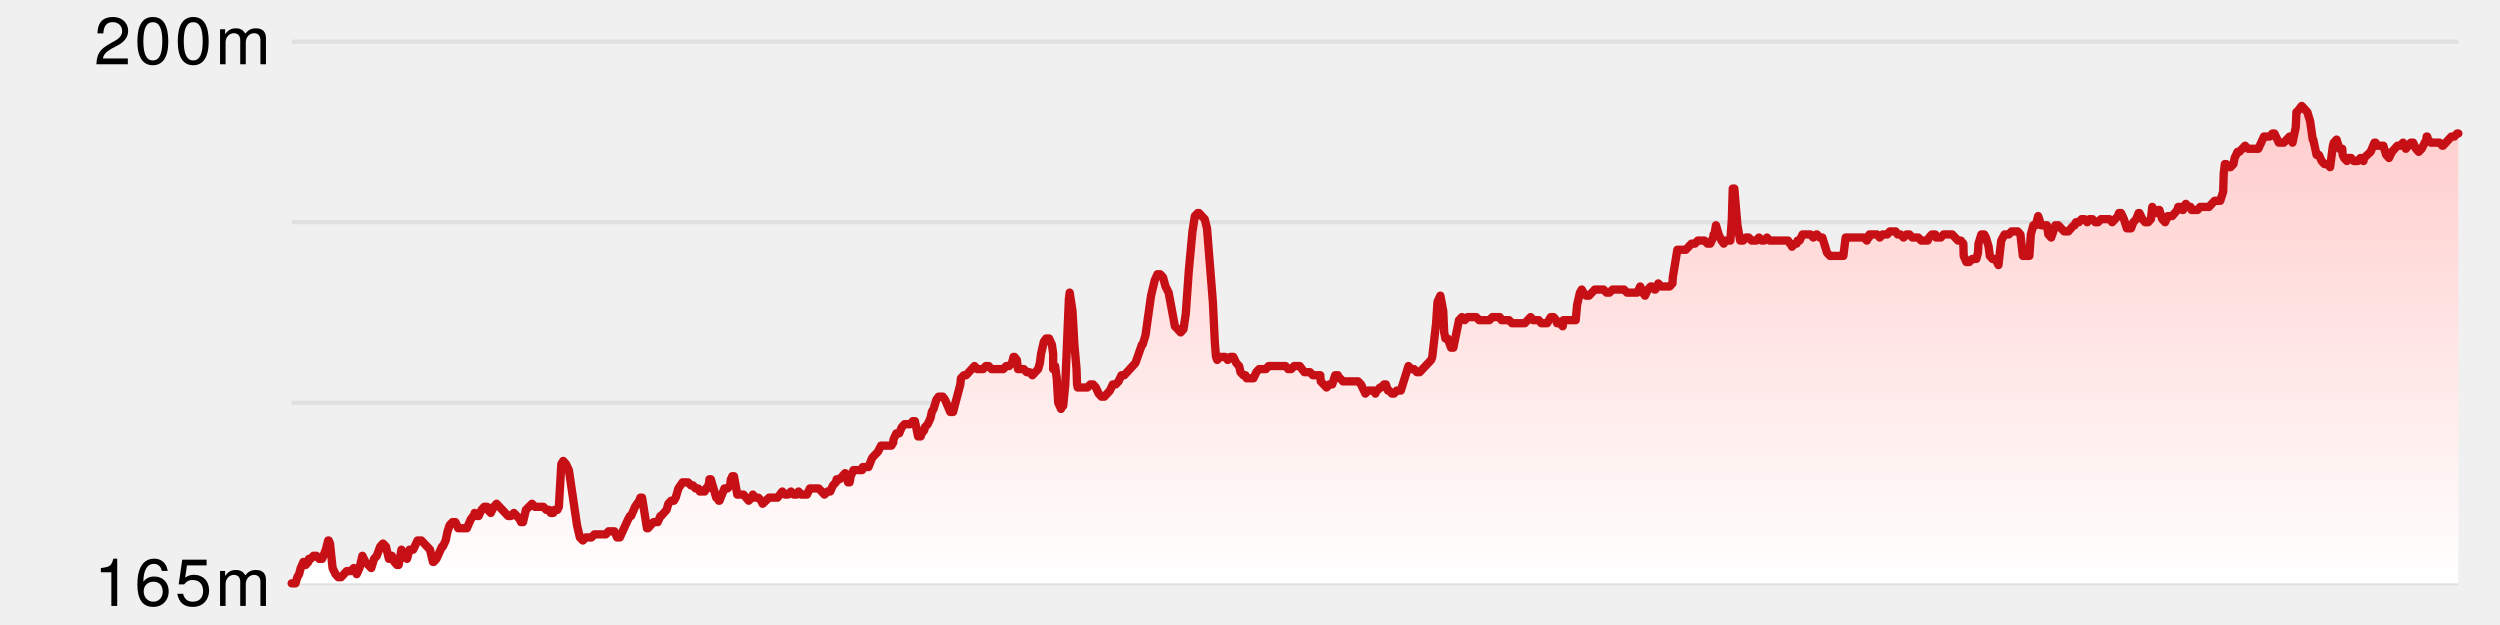
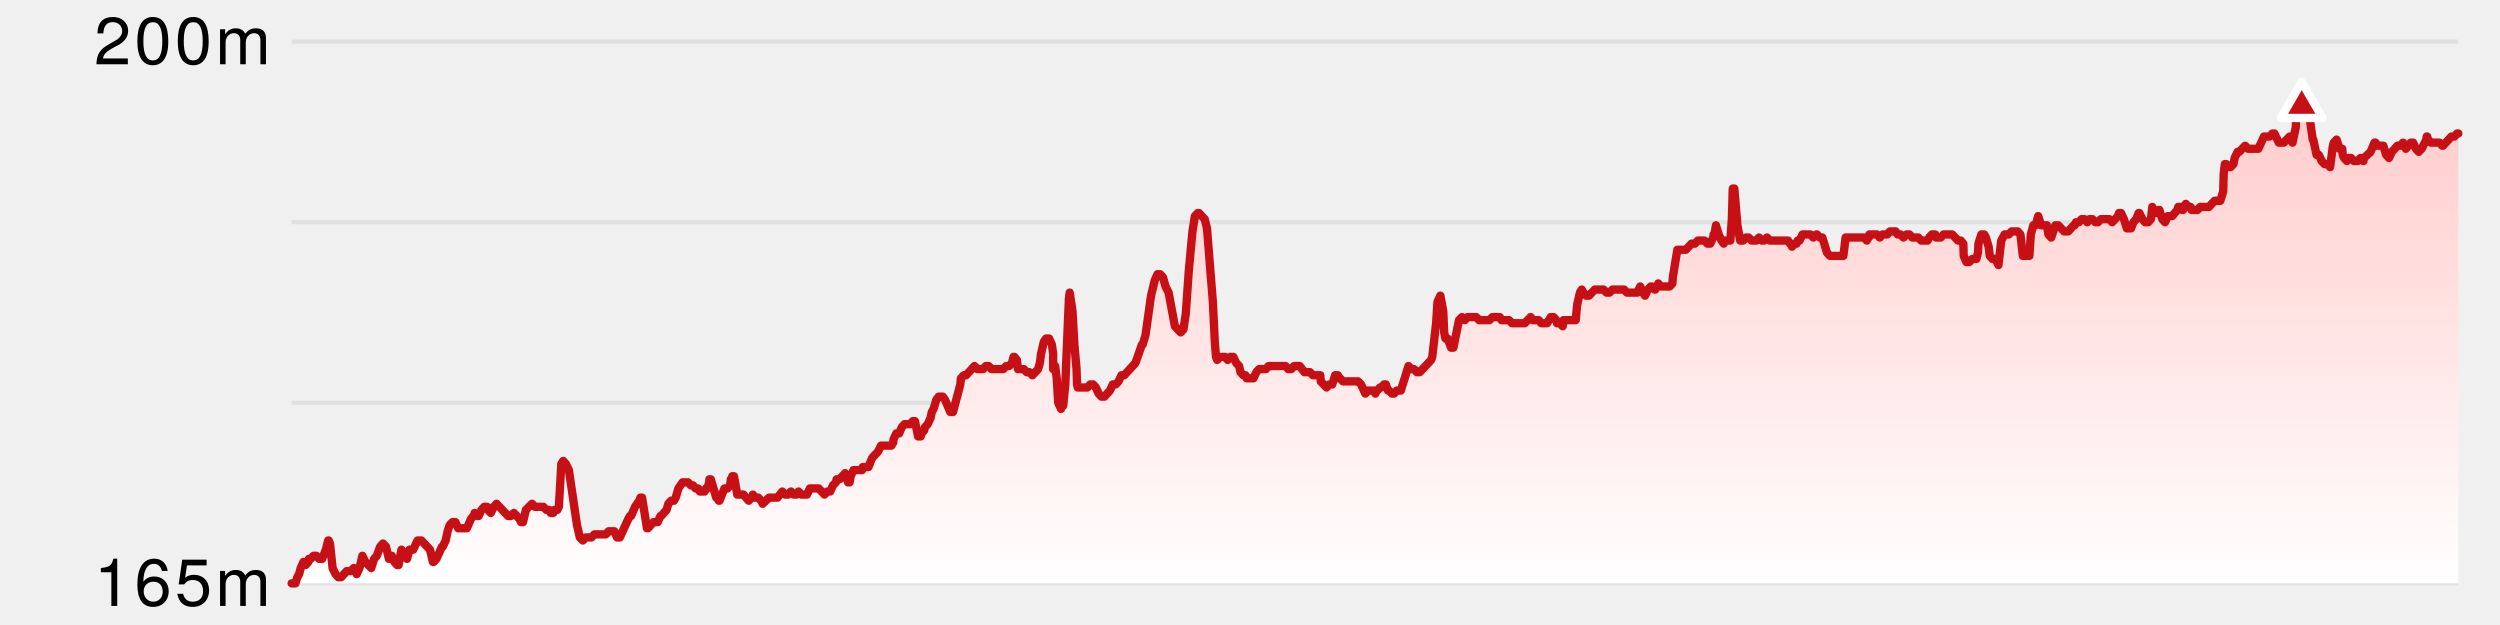
<svg xmlns="http://www.w3.org/2000/svg" version="1.1" width="600" height="150">
  <line x1="70" y1="10" x2="590" y2="10" stroke-width="1" stroke="#e0e0e0" />
  <line x1="70" y1="53.333" x2="590" y2="53.333" stroke-width="1" stroke="#e0e0e0" />
  <line x1="70" y1="96.667" x2="590" y2="96.667" stroke-width="1" stroke="#e0e0e0" />
  <line x1="70" y1="140" x2="590" y2="140" stroke-width="1" stroke="#e0e0e0" />
  <defs>
    <linearGradient x1="0" y1="0" x2="0" y2="1" id="SvgjsLinearGradient1012">
      <stop stop-opacity="1" stop-color="#ffcccb" offset="0" />
      <stop stop-opacity="1" stop-color="#ffffff" offset="1" />
    </linearGradient>
  </defs>
  <path d="M70 140 L70.92 140 L71.351 138.531 L71.781 137.797 L72.172 136.328 L72.834 134.859 L73.351 135.593 L73.999 134.859 L74.141 134.124 L74.565 134.124 L75.239 133.39 L75.926 133.39 L76.605 134.124 L77.312 134.124 L78.201 131.921 L78.763 129.718 L78.898 129.718 L79.203 130.452 L79.819 136.328 L80.52 137.797 L81.177 138.531 L81.852 138.531 L83.22 137.062 L84.196 137.062 L84.904 136.328 L85.607 137.797 L86.28 136.328 L86.973 133.39 L87.684 134.859 L89.105 136.328 L89.777 134.124 L90.434 133.39 L91.24 131.186 L91.918 130.452 L92.629 131.186 L93.34 134.124 L94.041 133.39 L94.637 134.859 L95.295 135.593 L95.672 135.593 L96.348 131.921 L97.007 133.39 L97.678 134.124 L98.287 131.921 L99.162 131.921 L100.206 129.718 L101.136 129.718 L103.198 131.921 L103.902 134.859 L104.089 134.859 L104.746 134.124 L106.086 131.186 L106.272 131.186 L106.961 129.718 L107.422 127.514 L107.908 126.045 L108.598 125.311 L109.293 125.311 L109.963 126.78 L112.049 126.78 L113.013 124.576 L113.594 123.842 L113.795 123.842 L113.914 123.107 L114.627 123.842 L114.867 123.842 L115.553 122.373 L116.217 121.638 L116.904 121.638 L117.096 122.373 L117.79 123.107 L118.507 121.638 L119.179 120.904 L121.947 123.842 L122.609 123.842 L123.328 123.107 L124.713 124.576 L125.048 125.311 L125.517 125.311 L126.216 122.373 L127.688 120.904 L128.387 121.638 L130.412 121.638 L131.127 122.373 L131.811 122.373 L132.175 123.107 L132.772 123.107 L133.066 122.373 L133.766 122.373 L134.126 121.638 L134.719 111.356 L135.167 110.621 L135.826 111.356 L136.532 112.825 L138.481 126.045 L139.165 128.983 L139.883 129.718 L140.598 128.983 L141.953 128.983 L142.659 128.249 L145.392 128.249 L146.053 127.514 L147.438 127.514 L148.102 128.983 L148.761 128.983 L150.778 124.576 L151.184 123.842 L151.458 123.842 L152.406 121.638 L153.419 120.169 L153.696 119.435 L154.096 119.435 L155.27 126.78 L155.512 126.78 L156.849 125.311 L157.848 125.311 L158.504 123.842 L158.677 123.842 L159.978 122.373 L160.396 120.904 L161.057 120.169 L161.749 120.169 L162.169 119.435 L162.809 117.232 L163.819 115.763 L165.125 115.763 L165.837 116.497 L166.326 116.497 L166.921 117.232 L167.557 117.232 L167.969 117.966 L169.11 117.966 L169.416 117.232 L169.768 117.232 L170.209 115.763 L170.255 115.028 L170.589 115.028 L171.897 119.435 L172.143 119.435 L172.511 120.169 L172.683 120.169 L173.859 117.232 L174.599 117.232 L175.226 116.497 L175.399 115.028 L175.602 115.028 L175.746 114.294 L176.149 114.294 L176.949 118.701 L178.433 118.701 L179.689 120.169 L180.418 119.435 L180.695 118.701 L181.162 119.435 L181.988 119.435 L182.686 120.169 L183.034 120.904 L184.586 119.435 L186.604 119.435 L187.759 117.966 L188.443 118.701 L189.128 118.701 L189.831 117.966 L190.513 118.701 L191.173 118.701 L191.651 117.966 L192.314 118.701 L193.671 118.701 L194.365 117.232 L196.494 117.232 L197.873 118.701 L198.564 117.966 L199.246 117.966 L199.907 116.497 L200.603 115.763 L200.796 115.028 L201.484 115.028 L202.831 113.559 L203.521 115.763 L203.906 115.763 L204.158 114.294 L204.835 112.825 L206.896 112.825 L207.066 112.09 L208.431 112.09 L209.318 109.887 L210.706 108.418 L211.45 106.949 L213.928 106.949 L214.378 106.215 L214.431 105.48 L215.118 104.011 L215.801 104.011 L216.413 102.542 L217.082 101.808 L218.422 101.808 L219.082 101.073 L219.575 101.073 L220.343 104.746 L220.958 104.746 L221.211 104.011 L221.802 103.277 L221.975 102.542 L222.647 101.808 L223.32 100.339 L223.633 98.87 L224.059 98.136 L224.726 95.932 L225.274 95.198 L226.273 95.198 L226.803 95.932 L228.059 98.87 L228.732 98.87 L230.475 92.26 L230.627 90.791 L231.319 90.056 L231.861 90.056 L233.874 87.853 L234.565 88.588 L235.932 88.588 L236.6 87.853 L237.275 87.853 L237.97 88.588 L240.78 88.588 L241.49 87.853 L242.179 87.853 L242.872 87.119 L243.249 85.65 L243.454 85.65 L244.052 86.384 L244.309 88.588 L245.715 88.588 L246.409 89.322 L247.072 89.322 L247.775 90.056 L249.146 88.588 L249.569 87.119 L249.852 84.915 L250.53 81.977 L251.068 81.243 L251.778 81.243 L252.461 82.712 L252.756 84.915 L252.757 88.588 L253.071 87.853 L253.23 87.853 L253.618 90.791 L253.972 96.667 L254.644 98.136 L254.935 97.401 L255.165 97.401 L255.671 92.26 L256.536 71.695 L256.726 70.226 L257.397 74.633 L257.856 82.712 L258.37 88.588 L258.487 92.26 L258.651 92.994 L260.982 92.994 L261.67 92.26 L262.342 92.26 L263.007 92.994 L263.668 94.463 L264.355 95.198 L265.048 95.198 L266.387 93.729 L267.066 92.26 L267.77 92.26 L268.452 91.525 L269.15 90.056 L269.815 90.056 L272.506 87.119 L274.055 82.712 L274.232 82.712 L274.911 80.508 L276.249 70.96 L277.13 67.288 L277.785 65.819 L278.447 65.819 L279.125 66.554 L279.728 68.757 L280.472 70.226 L281.976 78.305 L283.366 79.774 L284.025 79.04 L284.579 75.367 L285.305 65.085 L286.19 55.537 L286.767 51.864 L287.46 51.13 L287.768 51.13 L289.134 52.599 L289.678 54.802 L291.085 72.429 L291.548 81.977 L291.84 85.65 L292.131 86.384 L292.856 85.65 L294.002 85.65 L294.659 86.384 L295.317 85.65 L295.988 85.65 L296.693 87.119 L297.389 87.853 L297.717 89.322 L298.395 90.056 L298.91 90.056 L299.191 90.791 L300.831 90.791 L301.517 89.322 L302.178 88.588 L303.81 88.588 L304.472 87.853 L308.518 87.853 L309.179 88.588 L309.883 88.588 L310.578 87.853 L311.933 87.853 L313.055 89.322 L314.393 89.322 L315.09 90.056 L316.87 90.056 L316.974 91.525 L318.374 92.994 L319.033 92.26 L319.731 92.26 L320.439 90.056 L321.098 90.056 L321.425 90.791 L321.621 90.791 L322.313 91.525 L325.941 91.525 L326.647 92.26 L327.683 94.463 L328.368 93.729 L329.709 93.729 L330.1 94.463 L330.292 93.729 L330.539 93.729 L331.211 92.994 L331.516 92.994 L332.175 92.26 L332.605 92.26 L333.108 93.729 L333.372 93.729 L334.068 94.463 L334.557 94.463 L335.246 93.729 L336.2 93.729 L338.033 87.853 L338.702 88.588 L339.382 88.588 L340.051 89.322 L340.721 89.322 L343.484 86.384 L343.746 85.65 L344.664 77.571 L345.004 72.429 L345.687 70.96 L346.378 74.633 L346.604 79.774 L346.903 81.243 L347.427 81.243 L348.258 83.446 L348.809 83.446 L350.162 76.836 L350.863 76.102 L351.537 76.836 L352.205 76.102 L354.282 76.102 L354.991 76.836 L357.462 76.836 L358.169 76.102 L359.943 76.102 L360.363 76.836 L362.172 76.836 L362.875 77.571 L365.953 77.571 L367.343 76.102 L367.911 76.836 L369.299 76.836 L369.899 77.571 L371.315 77.571 L372.184 76.102 L372.847 76.102 L373.502 76.836 L373.682 77.571 L374.376 77.571 L375.048 78.305 L375.224 76.836 L378.169 76.836 L378.508 73.164 L379.186 70.226 L379.615 69.492 L380.023 70.226 L380.688 70.96 L381.364 70.96 L382.75 69.492 L384.863 69.492 L385.565 70.226 L386.286 70.226 L387.002 69.492 L389.779 69.492 L390.479 70.226 L392.953 70.226 L393.651 68.757 L394.285 70.226 L394.804 70.96 L395.489 69.492 L396.171 68.757 L396.442 68.757 L397.104 69.492 L397.282 69.492 L397.994 68.023 L398.648 68.757 L400.716 68.757 L401.385 68.023 L401.476 66.554 L402.559 59.944 L404.592 59.944 L405.961 58.475 L406.785 58.475 L407.472 57.74 L409.086 57.74 L409.797 58.475 L410.465 58.475 L411.161 57.006 L411.269 56.271 L411.464 56.271 L411.828 54.068 L412.483 56.271 L413.165 57.74 L413.694 58.475 L413.911 57.74 L415.281 57.74 L415.641 52.599 L415.862 45.254 L416.236 45.254 L416.983 54.068 L417.642 57.74 L418.324 57.74 L419.017 57.006 L419.676 57.006 L420.386 57.74 L421.495 57.74 L422.162 57.006 L422.822 57.74 L423.354 57.74 L424.072 57.006 L424.737 57.74 L429.127 57.74 L429.592 58.475 L429.77 58.475 L430.072 59.209 L430.727 58.475 L431.185 58.475 L431.421 57.74 L431.898 57.74 L432.605 56.271 L434.517 56.271 L435.192 57.006 L435.901 56.271 L436.072 56.271 L436.732 57.006 L437.362 57.006 L438.499 60.678 L439.199 61.412 L442.405 61.412 L442.949 57.006 L447.349 57.006 L448.034 57.74 L448.344 57.006 L448.53 57.006 L448.65 56.271 L450.477 56.271 L451.146 57.006 L451.816 56.271 L452.917 56.271 L453.581 55.537 L454.948 55.537 L455.447 56.271 L456.133 56.271 L456.847 57.006 L457.567 56.271 L458.265 56.271 L458.972 57.006 L460.39 57.006 L461.102 57.74 L462.631 57.74 L462.983 57.006 L463.656 56.271 L464.438 56.271 L464.669 57.006 L465.786 57.006 L466.449 56.271 L468.541 56.271 L469.93 57.74 L470.588 57.74 L471.202 58.475 L471.284 61.412 L471.919 62.881 L472.627 62.881 L473.323 62.147 L474.32 62.147 L474.711 60.678 L474.829 58.475 L475.522 56.271 L476.201 56.271 L476.617 57.006 L477.275 59.209 L477.549 61.412 L478.19 62.147 L478.894 62.147 L479.627 63.616 L480.292 57.74 L481.093 56.271 L482.102 56.271 L482.789 55.537 L484.244 55.537 L484.9 56.271 L485.485 61.412 L487.051 61.412 L487.398 56.271 L488 54.068 L488.569 54.068 L489.162 51.864 L489.882 54.068 L491.25 54.068 L491.609 56.271 L492.286 57.006 L493.285 54.068 L493.993 54.068 L495.397 55.537 L496.386 55.537 L497.684 54.068 L497.919 54.068 L498.238 53.333 L498.925 53.333 L499.584 52.599 L500.277 52.599 L500.935 53.333 L501.471 52.599 L502.184 52.599 L502.869 53.333 L503.53 53.333 L504.212 52.599 L506.253 52.599 L506.925 53.333 L508.302 51.864 L508.551 51.13 L509.054 51.13 L509.735 52.599 L510.443 54.802 L511.456 54.802 L512.004 53.333 L512.69 52.599 L513.262 51.13 L513.463 51.13 L514.169 52.599 L514.838 53.333 L515.556 53.333 L516.214 52.599 L516.546 49.661 L517.192 51.13 L517.877 51.13 L517.998 50.395 L518.255 50.395 L518.931 52.599 L519.621 53.333 L520.277 51.864 L521.302 51.864 L522.568 50.395 L522.775 49.661 L523.639 49.661 L523.779 50.395 L523.929 50.395 L524.59 48.927 L525.302 49.661 L525.719 49.661 L525.988 50.395 L527.383 50.395 L528.045 49.661 L530.149 49.661 L531.503 48.192 L532.86 48.192 L533.562 45.989 L533.695 41.582 L533.963 39.379 L534.293 39.379 L534.967 40.113 L535.322 40.113 L536.025 39.379 L536.311 37.91 L537.022 36.441 L537.429 36.441 L538.826 34.972 L539.524 35.706 L541.995 35.706 L543.353 32.768 L544.709 32.768 L545.398 32.034 L545.848 32.034 L546.925 34.237 L548.096 34.237 L549.509 32.768 L550.2 34.237 L550.983 30.565 L551.143 26.893 L551.283 26.893 L552.412 25.424 L553.765 26.893 L554.43 29.096 L555.055 33.503 L555.184 33.503 L555.982 37.175 L556.522 37.175 L557.2 38.644 L557.87 39.379 L558.566 39.379 L559.226 40.113 L559.895 34.972 L560.108 34.237 L560.778 33.503 L561.473 35.706 L562.144 35.706 L562.252 37.175 L562.569 37.91 L563.264 38.644 L563.587 37.91 L564.263 37.91 L564.923 38.644 L565.836 38.644 L566.517 37.91 L567.233 38.644 L567.36 37.91 L568.945 36.441 L569.872 34.237 L570.128 34.237 L570.246 34.972 L571.999 34.972 L572.683 37.175 L573.361 37.91 L574.066 36.441 L575.385 34.972 L576.061 34.972 L576.729 34.237 L577.4 35.706 L578.6 34.237 L579.153 34.237 L579.819 35.706 L580.493 36.441 L581.194 35.706 L582.322 33.503 L582.405 32.768 L582.516 32.768 L582.743 33.503 L583.435 34.237 L585.493 34.237 L586.157 34.972 L586.32 34.972 L588.342 32.768 L589.045 32.768 L589.716 32.034 L590 32.034 L 590 140 L 70 140 Z" fill="url(#SvgjsLinearGradient1012)" stroke="none" />
  <path d="M70 140 L70.92 140 L71.351 138.531 L71.781 137.797 L72.172 136.328 L72.834 134.859 L73.351 135.593 L73.999 134.859 L74.141 134.124 L74.565 134.124 L75.239 133.39 L75.926 133.39 L76.605 134.124 L77.312 134.124 L78.201 131.921 L78.763 129.718 L78.898 129.718 L79.203 130.452 L79.819 136.328 L80.52 137.797 L81.177 138.531 L81.852 138.531 L83.22 137.062 L84.196 137.062 L84.904 136.328 L85.607 137.797 L86.28 136.328 L86.973 133.39 L87.684 134.859 L89.105 136.328 L89.777 134.124 L90.434 133.39 L91.24 131.186 L91.918 130.452 L92.629 131.186 L93.34 134.124 L94.041 133.39 L94.637 134.859 L95.295 135.593 L95.672 135.593 L96.348 131.921 L97.007 133.39 L97.678 134.124 L98.287 131.921 L99.162 131.921 L100.206 129.718 L101.136 129.718 L103.198 131.921 L103.902 134.859 L104.089 134.859 L104.746 134.124 L106.086 131.186 L106.272 131.186 L106.961 129.718 L107.422 127.514 L107.908 126.045 L108.598 125.311 L109.293 125.311 L109.963 126.78 L112.049 126.78 L113.013 124.576 L113.594 123.842 L113.795 123.842 L113.914 123.107 L114.627 123.842 L114.867 123.842 L115.553 122.373 L116.217 121.638 L116.904 121.638 L117.096 122.373 L117.79 123.107 L118.507 121.638 L119.179 120.904 L121.947 123.842 L122.609 123.842 L123.328 123.107 L124.713 124.576 L125.048 125.311 L125.517 125.311 L126.216 122.373 L127.688 120.904 L128.387 121.638 L130.412 121.638 L131.127 122.373 L131.811 122.373 L132.175 123.107 L132.772 123.107 L133.066 122.373 L133.766 122.373 L134.126 121.638 L134.719 111.356 L135.167 110.621 L135.826 111.356 L136.532 112.825 L138.481 126.045 L139.165 128.983 L139.883 129.718 L140.598 128.983 L141.953 128.983 L142.659 128.249 L145.392 128.249 L146.053 127.514 L147.438 127.514 L148.102 128.983 L148.761 128.983 L150.778 124.576 L151.184 123.842 L151.458 123.842 L152.406 121.638 L153.419 120.169 L153.696 119.435 L154.096 119.435 L155.27 126.78 L155.512 126.78 L156.849 125.311 L157.848 125.311 L158.504 123.842 L158.677 123.842 L159.978 122.373 L160.396 120.904 L161.057 120.169 L161.749 120.169 L162.169 119.435 L162.809 117.232 L163.819 115.763 L165.125 115.763 L165.837 116.497 L166.326 116.497 L166.921 117.232 L167.557 117.232 L167.969 117.966 L169.11 117.966 L169.416 117.232 L169.768 117.232 L170.209 115.763 L170.255 115.028 L170.589 115.028 L171.897 119.435 L172.143 119.435 L172.511 120.169 L172.683 120.169 L173.859 117.232 L174.599 117.232 L175.226 116.497 L175.399 115.028 L175.602 115.028 L175.746 114.294 L176.149 114.294 L176.949 118.701 L178.433 118.701 L179.689 120.169 L180.418 119.435 L180.695 118.701 L181.162 119.435 L181.988 119.435 L182.686 120.169 L183.034 120.904 L184.586 119.435 L186.604 119.435 L187.759 117.966 L188.443 118.701 L189.128 118.701 L189.831 117.966 L190.513 118.701 L191.173 118.701 L191.651 117.966 L192.314 118.701 L193.671 118.701 L194.365 117.232 L196.494 117.232 L197.873 118.701 L198.564 117.966 L199.246 117.966 L199.907 116.497 L200.603 115.763 L200.796 115.028 L201.484 115.028 L202.831 113.559 L203.521 115.763 L203.906 115.763 L204.158 114.294 L204.835 112.825 L206.896 112.825 L207.066 112.09 L208.431 112.09 L209.318 109.887 L210.706 108.418 L211.45 106.949 L213.928 106.949 L214.378 106.215 L214.431 105.48 L215.118 104.011 L215.801 104.011 L216.413 102.542 L217.082 101.808 L218.422 101.808 L219.082 101.073 L219.575 101.073 L220.343 104.746 L220.958 104.746 L221.211 104.011 L221.802 103.277 L221.975 102.542 L222.647 101.808 L223.32 100.339 L223.633 98.87 L224.059 98.136 L224.726 95.932 L225.274 95.198 L226.273 95.198 L226.803 95.932 L228.059 98.87 L228.732 98.87 L230.475 92.26 L230.627 90.791 L231.319 90.056 L231.861 90.056 L233.874 87.853 L234.565 88.588 L235.932 88.588 L236.6 87.853 L237.275 87.853 L237.97 88.588 L240.78 88.588 L241.49 87.853 L242.179 87.853 L242.872 87.119 L243.249 85.65 L243.454 85.65 L244.052 86.384 L244.309 88.588 L245.715 88.588 L246.409 89.322 L247.072 89.322 L247.775 90.056 L249.146 88.588 L249.569 87.119 L249.852 84.915 L250.53 81.977 L251.068 81.243 L251.778 81.243 L252.461 82.712 L252.756 84.915 L252.757 88.588 L253.071 87.853 L253.23 87.853 L253.618 90.791 L253.972 96.667 L254.644 98.136 L254.935 97.401 L255.165 97.401 L255.671 92.26 L256.536 71.695 L256.726 70.226 L257.397 74.633 L257.856 82.712 L258.37 88.588 L258.487 92.26 L258.651 92.994 L260.982 92.994 L261.67 92.26 L262.342 92.26 L263.007 92.994 L263.668 94.463 L264.355 95.198 L265.048 95.198 L266.387 93.729 L267.066 92.26 L267.77 92.26 L268.452 91.525 L269.15 90.056 L269.815 90.056 L272.506 87.119 L274.055 82.712 L274.232 82.712 L274.911 80.508 L276.249 70.96 L277.13 67.288 L277.785 65.819 L278.447 65.819 L279.125 66.554 L279.728 68.757 L280.472 70.226 L281.976 78.305 L283.366 79.774 L284.025 79.04 L284.579 75.367 L285.305 65.085 L286.19 55.537 L286.767 51.864 L287.46 51.13 L287.768 51.13 L289.134 52.599 L289.678 54.802 L291.085 72.429 L291.548 81.977 L291.84 85.65 L292.131 86.384 L292.856 85.65 L294.002 85.65 L294.659 86.384 L295.317 85.65 L295.988 85.65 L296.693 87.119 L297.389 87.853 L297.717 89.322 L298.395 90.056 L298.91 90.056 L299.191 90.791 L300.831 90.791 L301.517 89.322 L302.178 88.588 L303.81 88.588 L304.472 87.853 L308.518 87.853 L309.179 88.588 L309.883 88.588 L310.578 87.853 L311.933 87.853 L313.055 89.322 L314.393 89.322 L315.09 90.056 L316.87 90.056 L316.974 91.525 L318.374 92.994 L319.033 92.26 L319.731 92.26 L320.439 90.056 L321.098 90.056 L321.425 90.791 L321.621 90.791 L322.313 91.525 L325.941 91.525 L326.647 92.26 L327.683 94.463 L328.368 93.729 L329.709 93.729 L330.1 94.463 L330.292 93.729 L330.539 93.729 L331.211 92.994 L331.516 92.994 L332.175 92.26 L332.605 92.26 L333.108 93.729 L333.372 93.729 L334.068 94.463 L334.557 94.463 L335.246 93.729 L336.2 93.729 L338.033 87.853 L338.702 88.588 L339.382 88.588 L340.051 89.322 L340.721 89.322 L343.484 86.384 L343.746 85.65 L344.664 77.571 L345.004 72.429 L345.687 70.96 L346.378 74.633 L346.604 79.774 L346.903 81.243 L347.427 81.243 L348.258 83.446 L348.809 83.446 L350.162 76.836 L350.863 76.102 L351.537 76.836 L352.205 76.102 L354.282 76.102 L354.991 76.836 L357.462 76.836 L358.169 76.102 L359.943 76.102 L360.363 76.836 L362.172 76.836 L362.875 77.571 L365.953 77.571 L367.343 76.102 L367.911 76.836 L369.299 76.836 L369.899 77.571 L371.315 77.571 L372.184 76.102 L372.847 76.102 L373.502 76.836 L373.682 77.571 L374.376 77.571 L375.048 78.305 L375.224 76.836 L378.169 76.836 L378.508 73.164 L379.186 70.226 L379.615 69.492 L380.023 70.226 L380.688 70.96 L381.364 70.96 L382.75 69.492 L384.863 69.492 L385.565 70.226 L386.286 70.226 L387.002 69.492 L389.779 69.492 L390.479 70.226 L392.953 70.226 L393.651 68.757 L394.285 70.226 L394.804 70.96 L395.489 69.492 L396.171 68.757 L396.442 68.757 L397.104 69.492 L397.282 69.492 L397.994 68.023 L398.648 68.757 L400.716 68.757 L401.385 68.023 L401.476 66.554 L402.559 59.944 L404.592 59.944 L405.961 58.475 L406.785 58.475 L407.472 57.74 L409.086 57.74 L409.797 58.475 L410.465 58.475 L411.161 57.006 L411.269 56.271 L411.464 56.271 L411.828 54.068 L412.483 56.271 L413.165 57.74 L413.694 58.475 L413.911 57.74 L415.281 57.74 L415.641 52.599 L415.862 45.254 L416.236 45.254 L416.983 54.068 L417.642 57.74 L418.324 57.74 L419.017 57.006 L419.676 57.006 L420.386 57.74 L421.495 57.74 L422.162 57.006 L422.822 57.74 L423.354 57.74 L424.072 57.006 L424.737 57.74 L429.127 57.74 L429.592 58.475 L429.77 58.475 L430.072 59.209 L430.727 58.475 L431.185 58.475 L431.421 57.74 L431.898 57.74 L432.605 56.271 L434.517 56.271 L435.192 57.006 L435.901 56.271 L436.072 56.271 L436.732 57.006 L437.362 57.006 L438.499 60.678 L439.199 61.412 L442.405 61.412 L442.949 57.006 L447.349 57.006 L448.034 57.74 L448.344 57.006 L448.53 57.006 L448.65 56.271 L450.477 56.271 L451.146 57.006 L451.816 56.271 L452.917 56.271 L453.581 55.537 L454.948 55.537 L455.447 56.271 L456.133 56.271 L456.847 57.006 L457.567 56.271 L458.265 56.271 L458.972 57.006 L460.39 57.006 L461.102 57.74 L462.631 57.74 L462.983 57.006 L463.656 56.271 L464.438 56.271 L464.669 57.006 L465.786 57.006 L466.449 56.271 L468.541 56.271 L469.93 57.74 L470.588 57.74 L471.202 58.475 L471.284 61.412 L471.919 62.881 L472.627 62.881 L473.323 62.147 L474.32 62.147 L474.711 60.678 L474.829 58.475 L475.522 56.271 L476.201 56.271 L476.617 57.006 L477.275 59.209 L477.549 61.412 L478.19 62.147 L478.894 62.147 L479.627 63.616 L480.292 57.74 L481.093 56.271 L482.102 56.271 L482.789 55.537 L484.244 55.537 L484.9 56.271 L485.485 61.412 L487.051 61.412 L487.398 56.271 L488 54.068 L488.569 54.068 L489.162 51.864 L489.882 54.068 L491.25 54.068 L491.609 56.271 L492.286 57.006 L493.285 54.068 L493.993 54.068 L495.397 55.537 L496.386 55.537 L497.684 54.068 L497.919 54.068 L498.238 53.333 L498.925 53.333 L499.584 52.599 L500.277 52.599 L500.935 53.333 L501.471 52.599 L502.184 52.599 L502.869 53.333 L503.53 53.333 L504.212 52.599 L506.253 52.599 L506.925 53.333 L508.302 51.864 L508.551 51.13 L509.054 51.13 L509.735 52.599 L510.443 54.802 L511.456 54.802 L512.004 53.333 L512.69 52.599 L513.262 51.13 L513.463 51.13 L514.169 52.599 L514.838 53.333 L515.556 53.333 L516.214 52.599 L516.546 49.661 L517.192 51.13 L517.877 51.13 L517.998 50.395 L518.255 50.395 L518.931 52.599 L519.621 53.333 L520.277 51.864 L521.302 51.864 L522.568 50.395 L522.775 49.661 L523.639 49.661 L523.779 50.395 L523.929 50.395 L524.59 48.927 L525.302 49.661 L525.719 49.661 L525.988 50.395 L527.383 50.395 L528.045 49.661 L530.149 49.661 L531.503 48.192 L532.86 48.192 L533.562 45.989 L533.695 41.582 L533.963 39.379 L534.293 39.379 L534.967 40.113 L535.322 40.113 L536.025 39.379 L536.311 37.91 L537.022 36.441 L537.429 36.441 L538.826 34.972 L539.524 35.706 L541.995 35.706 L543.353 32.768 L544.709 32.768 L545.398 32.034 L545.848 32.034 L546.925 34.237 L548.096 34.237 L549.509 32.768 L550.2 34.237 L550.983 30.565 L551.143 26.893 L551.283 26.893 L552.412 25.424 L553.765 26.893 L554.43 29.096 L555.055 33.503 L555.184 33.503 L555.982 37.175 L556.522 37.175 L557.2 38.644 L557.87 39.379 L558.566 39.379 L559.226 40.113 L559.895 34.972 L560.108 34.237 L560.778 33.503 L561.473 35.706 L562.144 35.706 L562.252 37.175 L562.569 37.91 L563.264 38.644 L563.587 37.91 L564.263 37.91 L564.923 38.644 L565.836 38.644 L566.517 37.91 L567.233 38.644 L567.36 37.91 L568.945 36.441 L569.872 34.237 L570.128 34.237 L570.246 34.972 L571.999 34.972 L572.683 37.175 L573.361 37.91 L574.066 36.441 L575.385 34.972 L576.061 34.972 L576.729 34.237 L577.4 35.706 L578.6 34.237 L579.153 34.237 L579.819 35.706 L580.493 36.441 L581.194 35.706 L582.322 33.503 L582.405 32.768 L582.516 32.768 L582.743 33.503 L583.435 34.237 L585.493 34.237 L586.157 34.972 L586.32 34.972 L588.342 32.768 L589.045 32.768 L589.716 32.034 L590 32.034" fill="none" stroke-linejoin="round" stroke-linecap="round" stroke-width="2" stroke="#c61016" />
  <style>
    .axisLabel {
      font-family: Helvetica Neue, sans-serif;
      font-size: 16px;
      font-weight: 300;
      letter-spacing: 0.05em;
    }
  </style>
  <style>
    .verticalAxisLabel {
      text-anchor: end;
      dominant-baseline: middle;
    }
  </style>
  <text x="65" y="10" class="axisLabel verticalAxisLabel">
    <tspan dy="0" x="65">200m</tspan>
  </text>
  <text x="65" y="140" class="axisLabel verticalAxisLabel">
    <tspan dy="0" x="65">165m</tspan>
  </text>
-   <polygon points="undefined,NaN NaN,NaN NaN,NaN" fill="#c61016" stroke-linejoin="round" stroke-width="2" stroke="white" />
+   <polygon points="552.412,19.65 547.412,28.31 557.412,28.31" fill="#c61016" stroke-linejoin="round" stroke-width="2" stroke="white" />
</svg>
